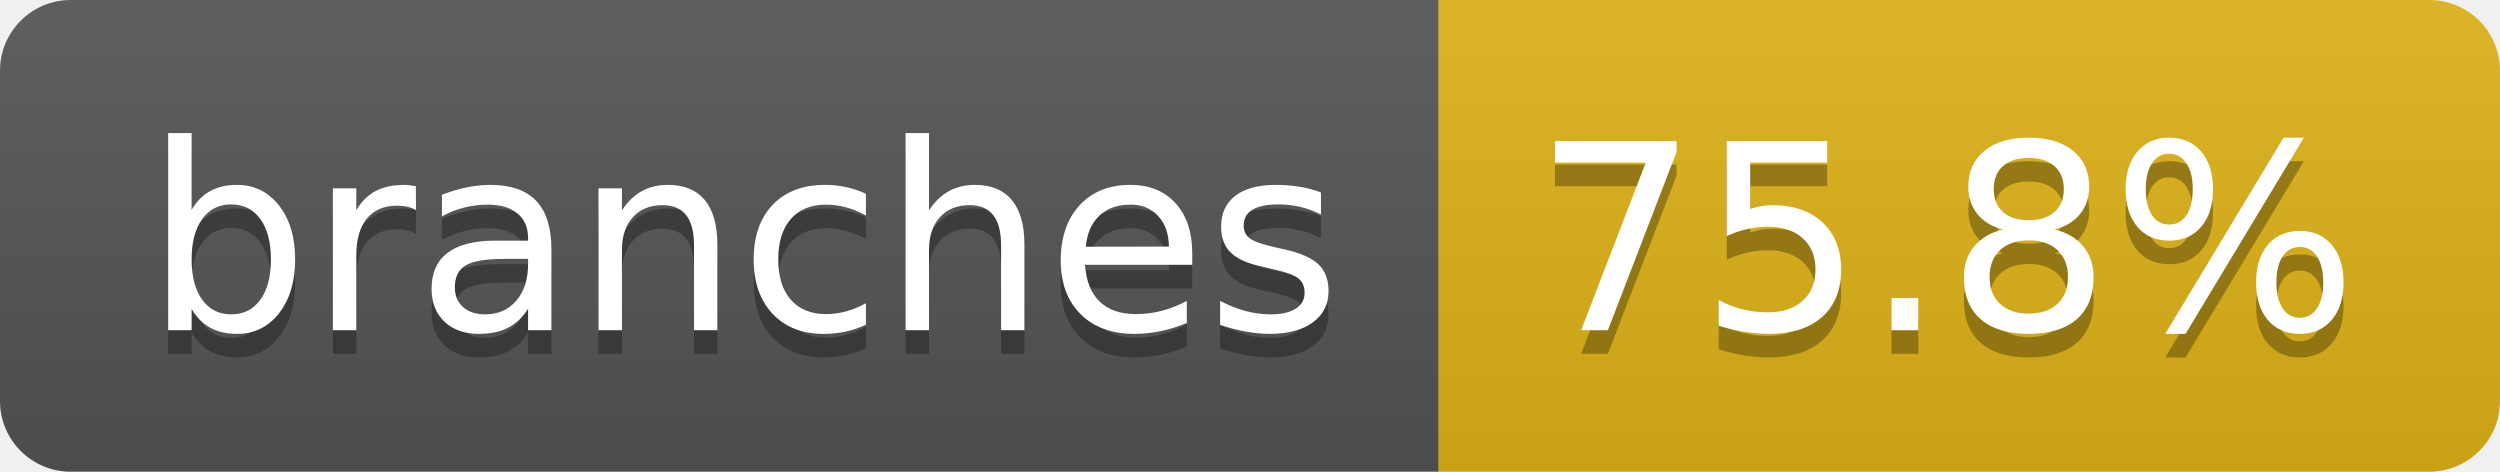
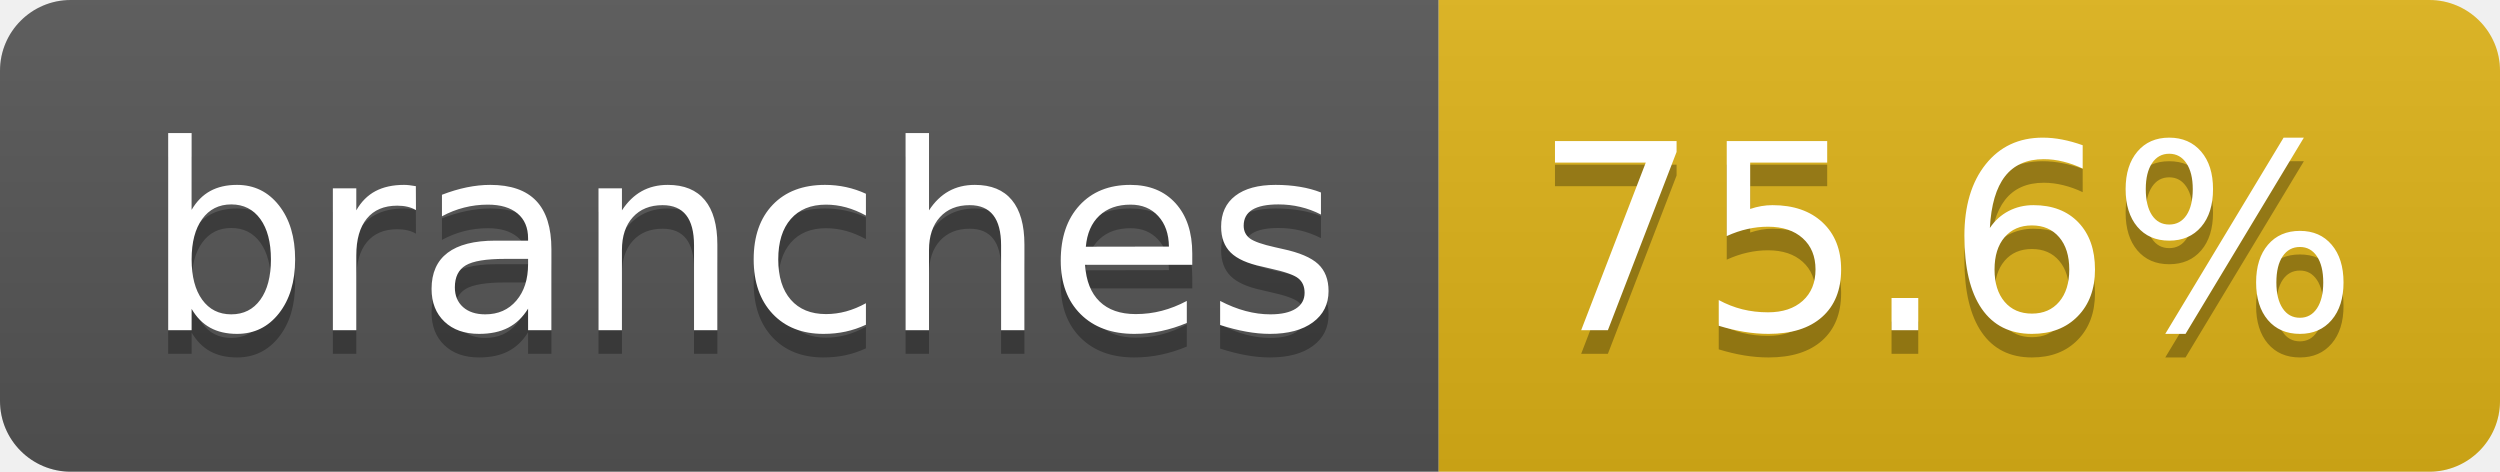
- <svg xmlns="http://www.w3.org/2000/svg" width="106" height="20" role="img" aria-label="branches: 75.8%">
+ <svg xmlns="http://www.w3.org/2000/svg" width="106" height="20" role="img" aria-label="branches: 75.6%">
  <linearGradient id="s" x2="0" y2="100%">
    <stop offset="0" stop-color="#bbb" stop-opacity=".1" />
    <stop offset="1" stop-opacity=".1" />
  </linearGradient>
  <clipPath id="r">
    <rect width="106" height="20" rx="3" fill="#fff" />
  </clipPath>
  <g clip-path="url(#r)">
    <rect width="61" height="20" fill="#555" />
    <rect x="61" width="45" height="20" fill="#dfb317" />
    <rect width="106" height="20" fill="url(#s)" />
  </g>
  <g fill="#fff" text-anchor="middle" font-family="Verdana,Geneva,DejaVu Sans,sans-serif" text-rendering="geometricPrecision" font-size="110">
    <text aria-hidden="true" x="315" y="150" fill="#010101" fill-opacity=".3" transform="scale(.1)" textLength="507">branches</text>
    <text x="315" y="140" transform="scale(.1)" fill="#fff" textLength="507">branches</text>
-     <text aria-hidden="true" x="825" y="150" fill="#010101" fill-opacity=".3" transform="scale(.1)" textLength="350">75.8%</text>
-     <text x="825" y="140" transform="scale(.1)" fill="#fff" textLength="350">75.8%</text>
+     <text aria-hidden="true" x="825" y="150" fill="#010101" fill-opacity=".3" transform="scale(.1)" textLength="350">75.6%</text>
+     <text x="825" y="140" transform="scale(.1)" fill="#fff" textLength="350">75.6%</text>
  </g>
</svg>
